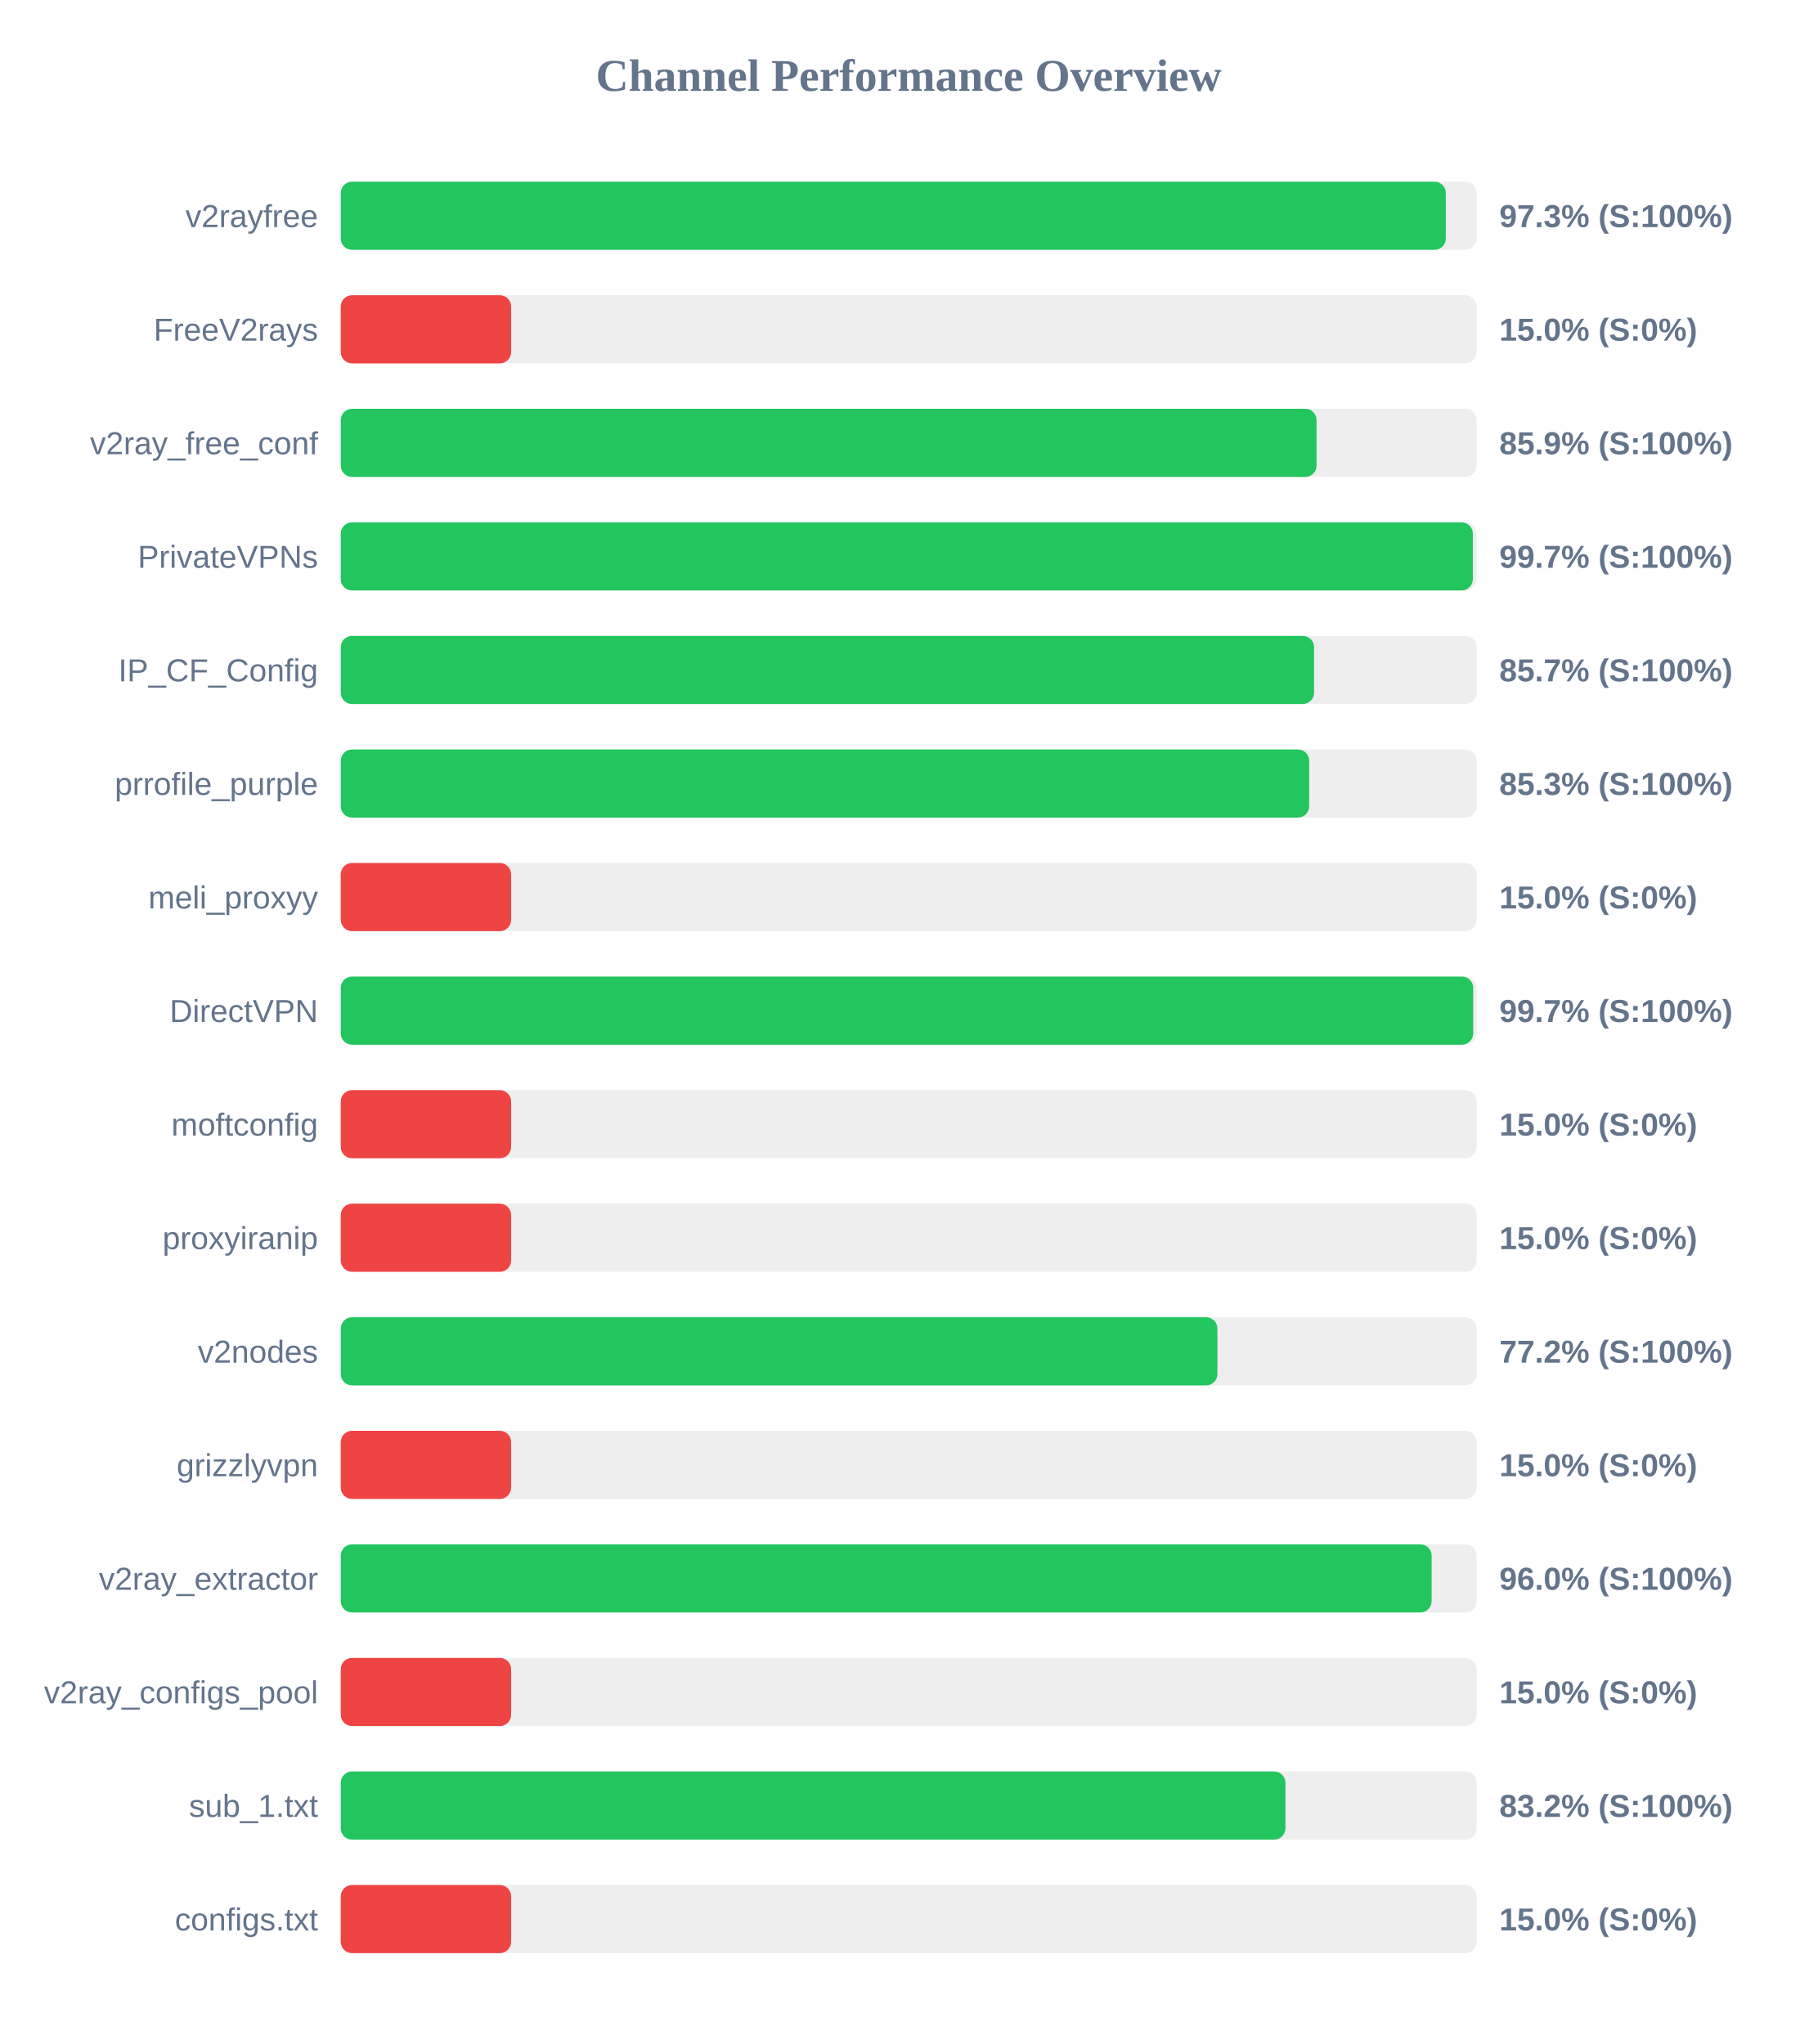
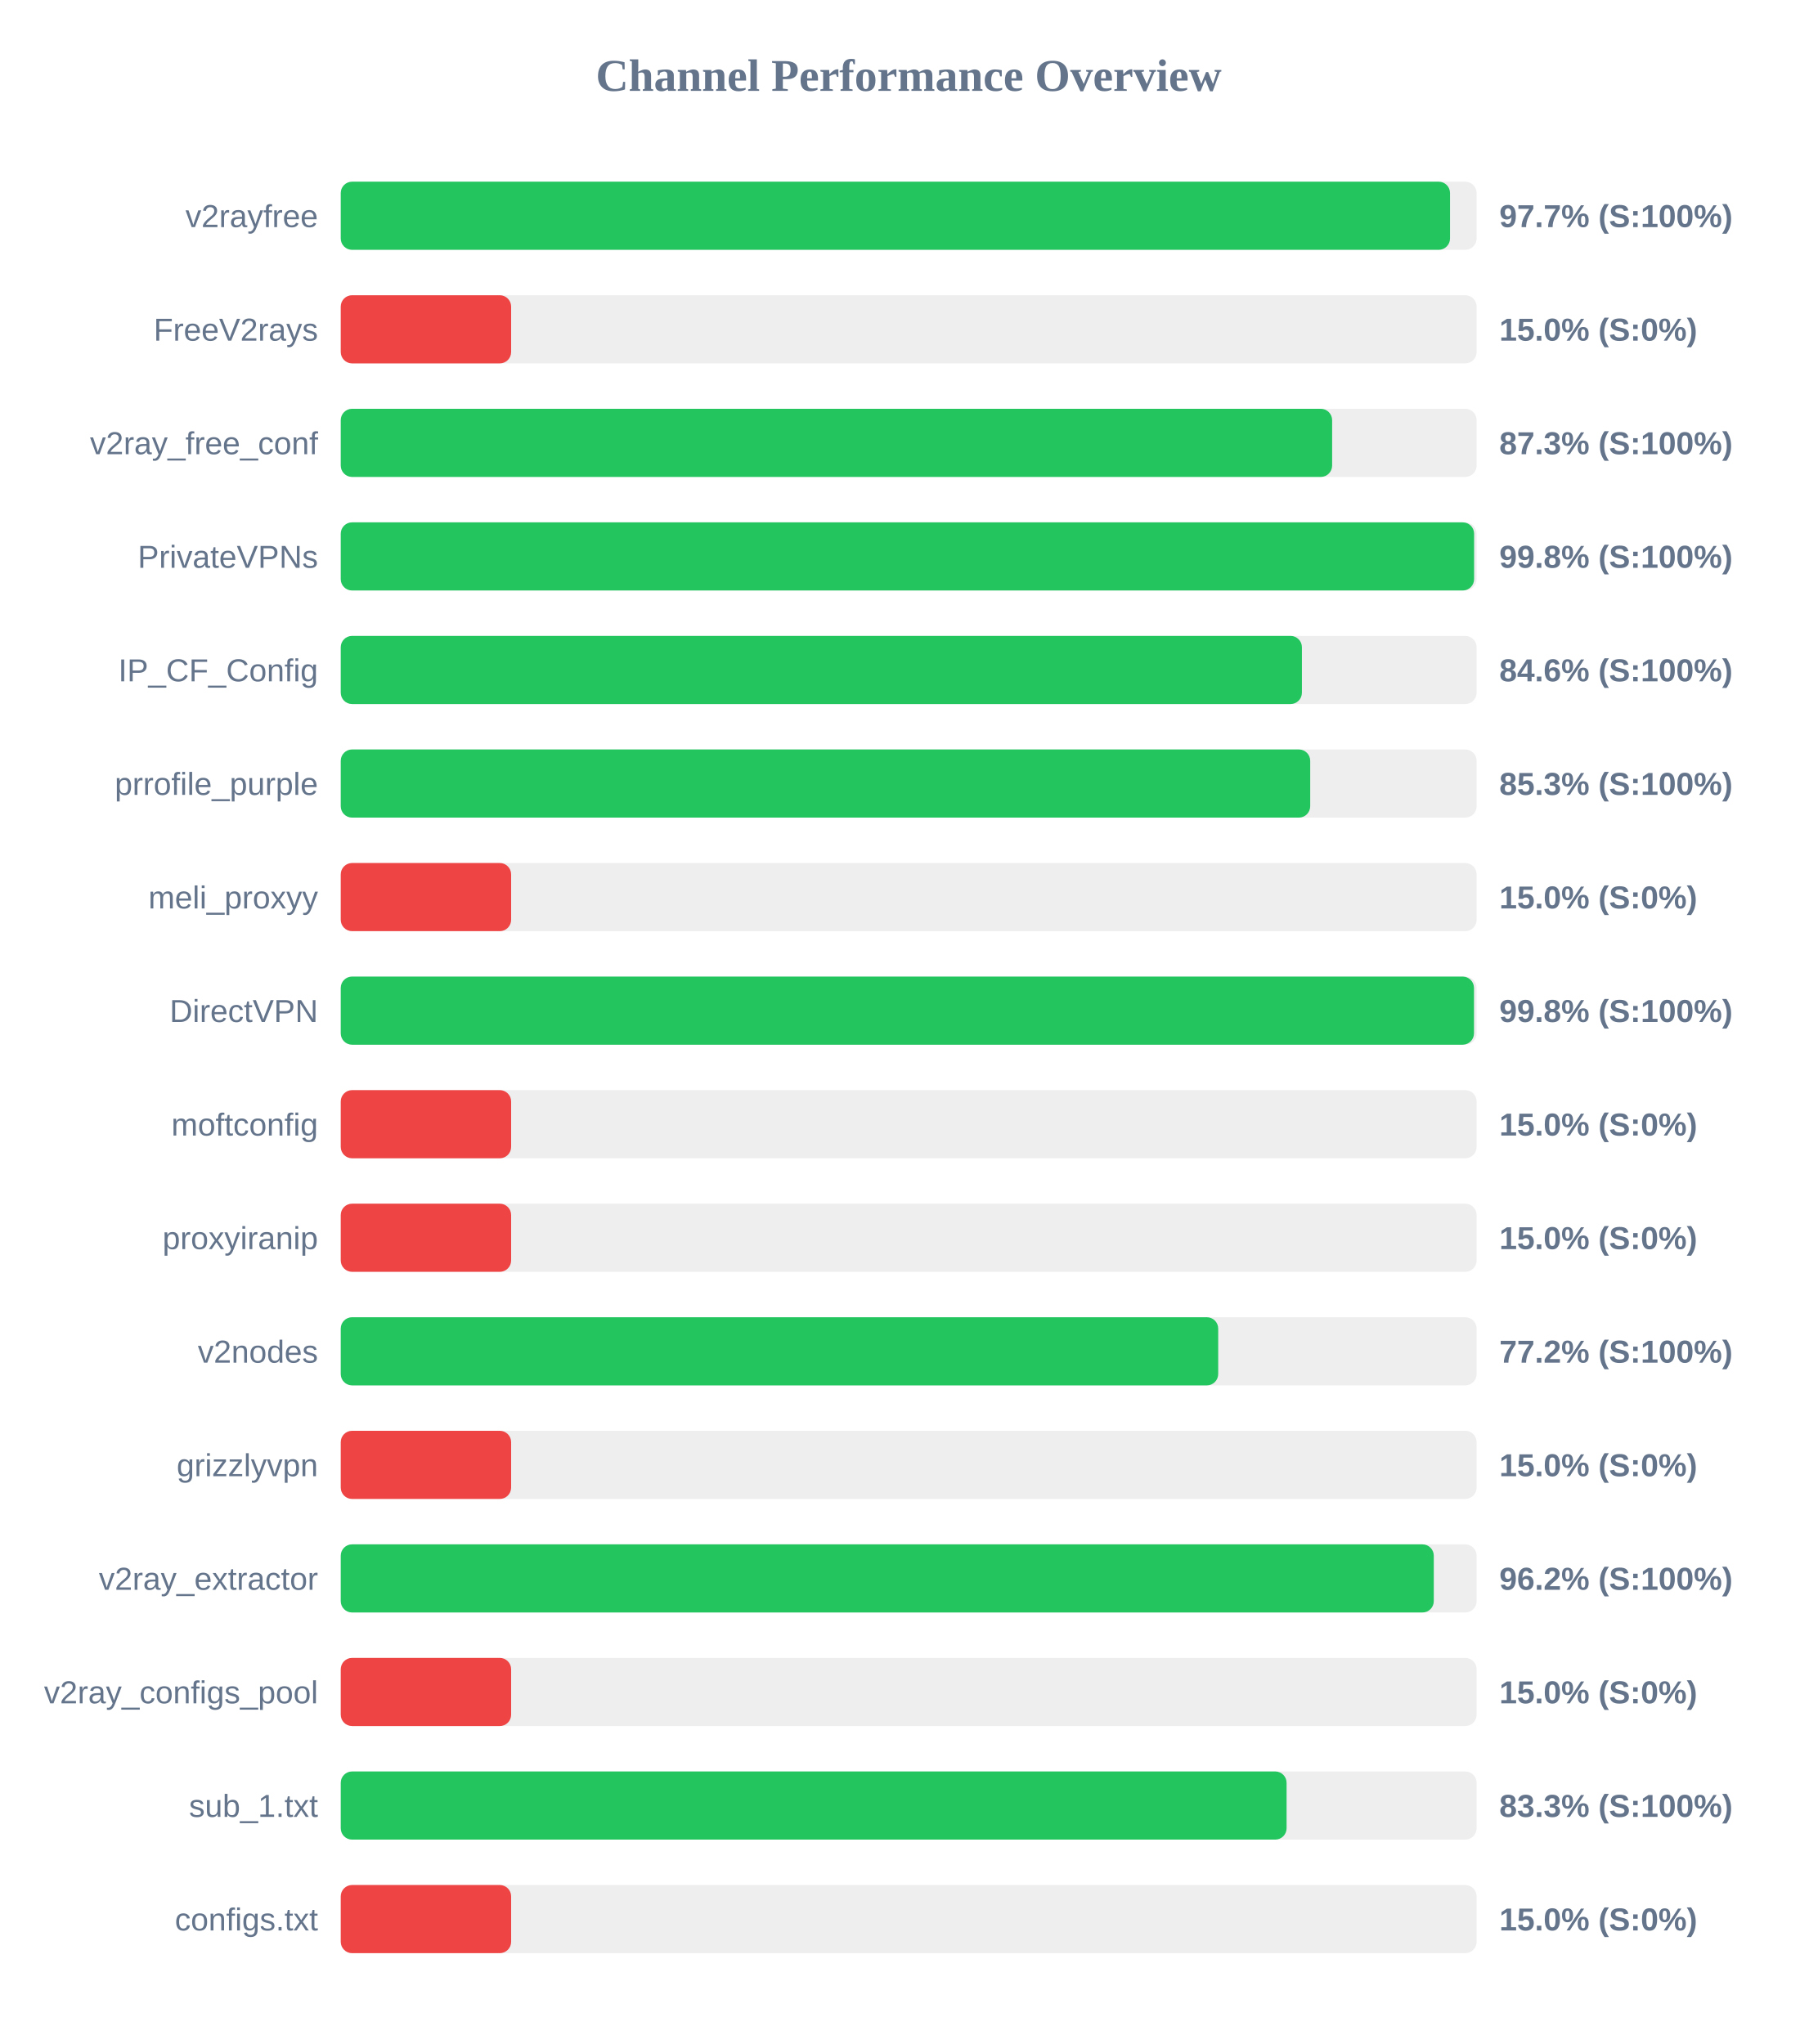
<svg xmlns="http://www.w3.org/2000/svg" width="800" height="900" version="1.1">
  <style>
        .row { font: 14px Arial; fill: #64748b; }
        .score { font: bold 14px Arial; fill: #64748b; }
    </style>
  <text x="400" y="40" text-anchor="middle" font-size="20px" font-weight="bold" fill="#64748b">Channel Performance Overview</text>
  <rect x="150" y="80" width="500" height="30" fill="#eee" rx="5" />
-   <rect x="150" y="80" width="486.45" height="30" fill="#22c55e" rx="5" />
+   <rect x="150" y="80" width="488.3" height="30" fill="#22c55e" rx="5" />
  <text x="140" y="100" text-anchor="end" class="row">v2rayfree</text>
-   <text x="660" y="100" text-anchor="start" class="score">97.3% (S:100%)</text>
+   <text x="660" y="100" text-anchor="start" class="score">97.7% (S:100%)</text>
  <rect x="150" y="130" width="500" height="30" fill="#eee" rx="5" />
  <rect x="150" y="130" width="75.0" height="30" fill="#ef4444" rx="5" />
  <text x="140" y="150" text-anchor="end" class="row">FreeV2rays</text>
  <text x="660" y="150" text-anchor="start" class="score">15.0% (S:0%)</text>
  <rect x="150" y="180" width="500" height="30" fill="#eee" rx="5" />
-   <rect x="150" y="180" width="429.55" height="30" fill="#22c55e" rx="5" />
+   <rect x="150" y="180" width="436.4" height="30" fill="#22c55e" rx="5" />
  <text x="140" y="200" text-anchor="end" class="row">v2ray_free_conf</text>
-   <text x="660" y="200" text-anchor="start" class="score">85.9% (S:100%)</text>
+   <text x="660" y="200" text-anchor="start" class="score">87.3% (S:100%)</text>
  <rect x="150" y="230" width="500" height="30" fill="#eee" rx="5" />
-   <rect x="150" y="230" width="498.35" height="30" fill="#22c55e" rx="5" />
+   <rect x="150" y="230" width="498.9" height="30" fill="#22c55e" rx="5" />
  <text x="140" y="250" text-anchor="end" class="row">PrivateVPNs</text>
-   <text x="660" y="250" text-anchor="start" class="score">99.7% (S:100%)</text>
+   <text x="660" y="250" text-anchor="start" class="score">99.8% (S:100%)</text>
  <rect x="150" y="280" width="500" height="30" fill="#eee" rx="5" />
-   <rect x="150" y="280" width="428.45" height="30" fill="#22c55e" rx="5" />
+   <rect x="150" y="280" width="423.1" height="30" fill="#22c55e" rx="5" />
  <text x="140" y="300" text-anchor="end" class="row">IP_CF_Config</text>
-   <text x="660" y="300" text-anchor="start" class="score">85.7% (S:100%)</text>
+   <text x="660" y="300" text-anchor="start" class="score">84.6% (S:100%)</text>
  <rect x="150" y="330" width="500" height="30" fill="#eee" rx="5" />
-   <rect x="150" y="330" width="426.3" height="30" fill="#22c55e" rx="5" />
+   <rect x="150" y="330" width="426.75" height="30" fill="#22c55e" rx="5" />
  <text x="140" y="350" text-anchor="end" class="row">prrofile_purple</text>
  <text x="660" y="350" text-anchor="start" class="score">85.3% (S:100%)</text>
  <rect x="150" y="380" width="500" height="30" fill="#eee" rx="5" />
  <rect x="150" y="380" width="75.0" height="30" fill="#ef4444" rx="5" />
  <text x="140" y="400" text-anchor="end" class="row">meli_proxyy</text>
  <text x="660" y="400" text-anchor="start" class="score">15.0% (S:0%)</text>
  <rect x="150" y="430" width="500" height="30" fill="#eee" rx="5" />
-   <rect x="150" y="430" width="498.5" height="30" fill="#22c55e" rx="5" />
+   <rect x="150" y="430" width="498.85" height="30" fill="#22c55e" rx="5" />
  <text x="140" y="450" text-anchor="end" class="row">DirectVPN</text>
-   <text x="660" y="450" text-anchor="start" class="score">99.7% (S:100%)</text>
+   <text x="660" y="450" text-anchor="start" class="score">99.8% (S:100%)</text>
  <rect x="150" y="480" width="500" height="30" fill="#eee" rx="5" />
  <rect x="150" y="480" width="75.0" height="30" fill="#ef4444" rx="5" />
  <text x="140" y="500" text-anchor="end" class="row">moftconfig</text>
  <text x="660" y="500" text-anchor="start" class="score">15.0% (S:0%)</text>
  <rect x="150" y="530" width="500" height="30" fill="#eee" rx="5" />
  <rect x="150" y="530" width="75.0" height="30" fill="#ef4444" rx="5" />
  <text x="140" y="550" text-anchor="end" class="row">proxyiranip</text>
  <text x="660" y="550" text-anchor="start" class="score">15.0% (S:0%)</text>
  <rect x="150" y="580" width="500" height="30" fill="#eee" rx="5" />
-   <rect x="150" y="580" width="385.9" height="30" fill="#22c55e" rx="5" />
+   <rect x="150" y="580" width="386.25" height="30" fill="#22c55e" rx="5" />
  <text x="140" y="600" text-anchor="end" class="row">v2nodes</text>
  <text x="660" y="600" text-anchor="start" class="score">77.2% (S:100%)</text>
  <rect x="150" y="630" width="500" height="30" fill="#eee" rx="5" />
  <rect x="150" y="630" width="75.0" height="30" fill="#ef4444" rx="5" />
  <text x="140" y="650" text-anchor="end" class="row">grizzlyvpn</text>
  <text x="660" y="650" text-anchor="start" class="score">15.0% (S:0%)</text>
  <rect x="150" y="680" width="500" height="30" fill="#eee" rx="5" />
-   <rect x="150" y="680" width="480.2" height="30" fill="#22c55e" rx="5" />
+   <rect x="150" y="680" width="481.15" height="30" fill="#22c55e" rx="5" />
  <text x="140" y="700" text-anchor="end" class="row">v2ray_extractor</text>
-   <text x="660" y="700" text-anchor="start" class="score">96.0% (S:100%)</text>
+   <text x="660" y="700" text-anchor="start" class="score">96.2% (S:100%)</text>
  <rect x="150" y="730" width="500" height="30" fill="#eee" rx="5" />
  <rect x="150" y="730" width="75.0" height="30" fill="#ef4444" rx="5" />
  <text x="140" y="750" text-anchor="end" class="row">v2ray_configs_pool</text>
  <text x="660" y="750" text-anchor="start" class="score">15.0% (S:0%)</text>
  <rect x="150" y="780" width="500" height="30" fill="#eee" rx="5" />
-   <rect x="150" y="780" width="415.85" height="30" fill="#22c55e" rx="5" />
+   <rect x="150" y="780" width="416.35" height="30" fill="#22c55e" rx="5" />
  <text x="140" y="800" text-anchor="end" class="row">sub_1.txt</text>
-   <text x="660" y="800" text-anchor="start" class="score">83.2% (S:100%)</text>
+   <text x="660" y="800" text-anchor="start" class="score">83.3% (S:100%)</text>
  <rect x="150" y="830" width="500" height="30" fill="#eee" rx="5" />
  <rect x="150" y="830" width="75.0" height="30" fill="#ef4444" rx="5" />
  <text x="140" y="850" text-anchor="end" class="row">configs.txt</text>
  <text x="660" y="850" text-anchor="start" class="score">15.0% (S:0%)</text>
</svg>
